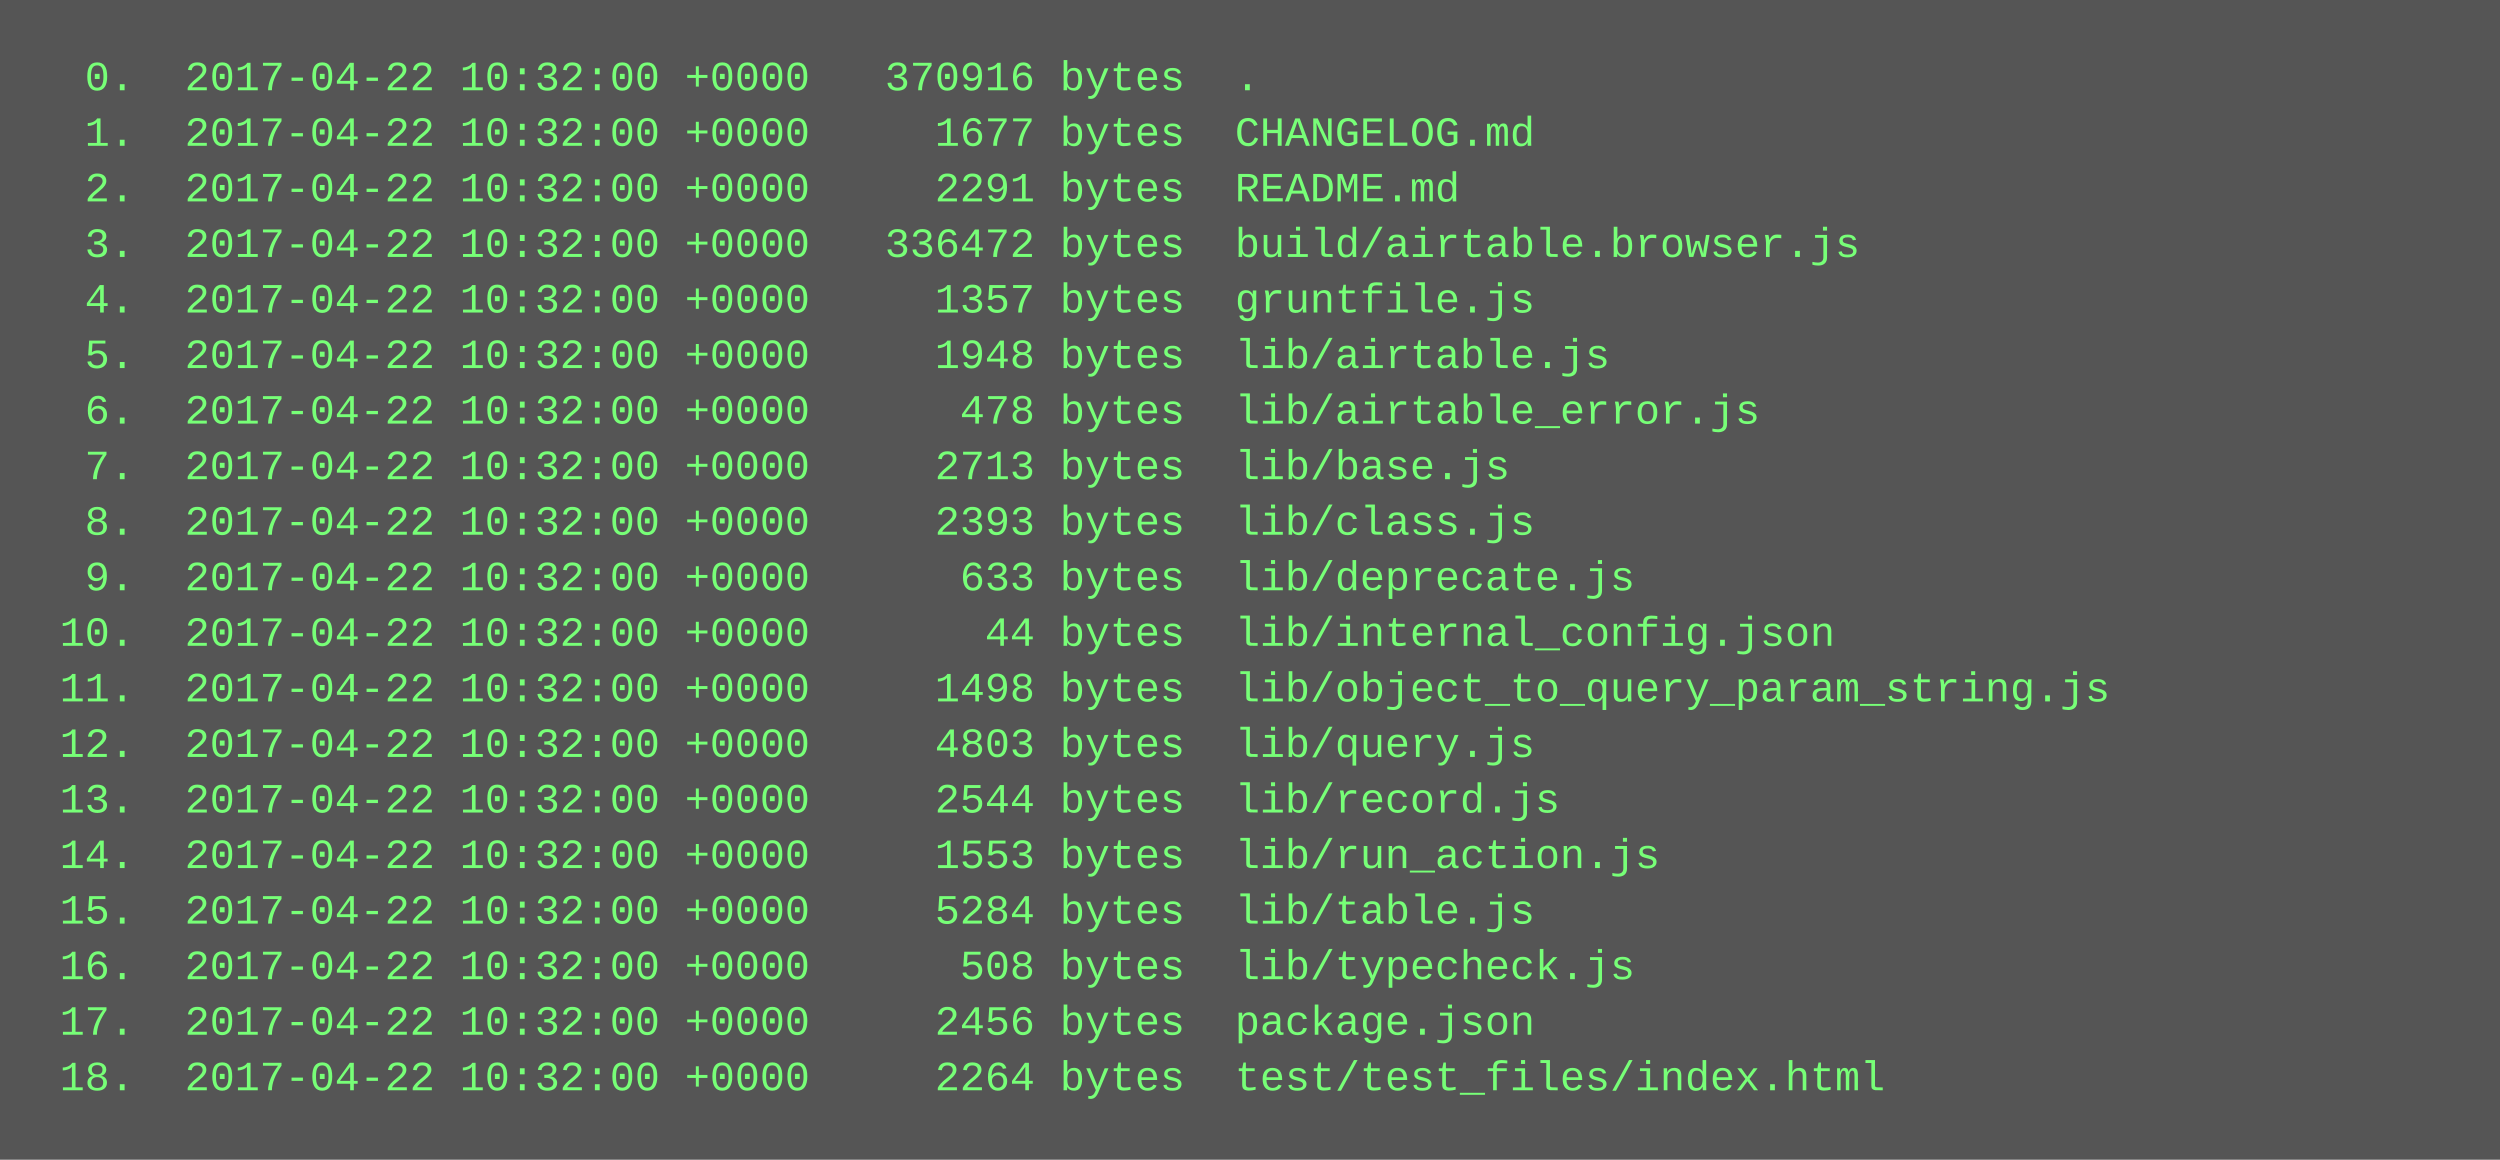
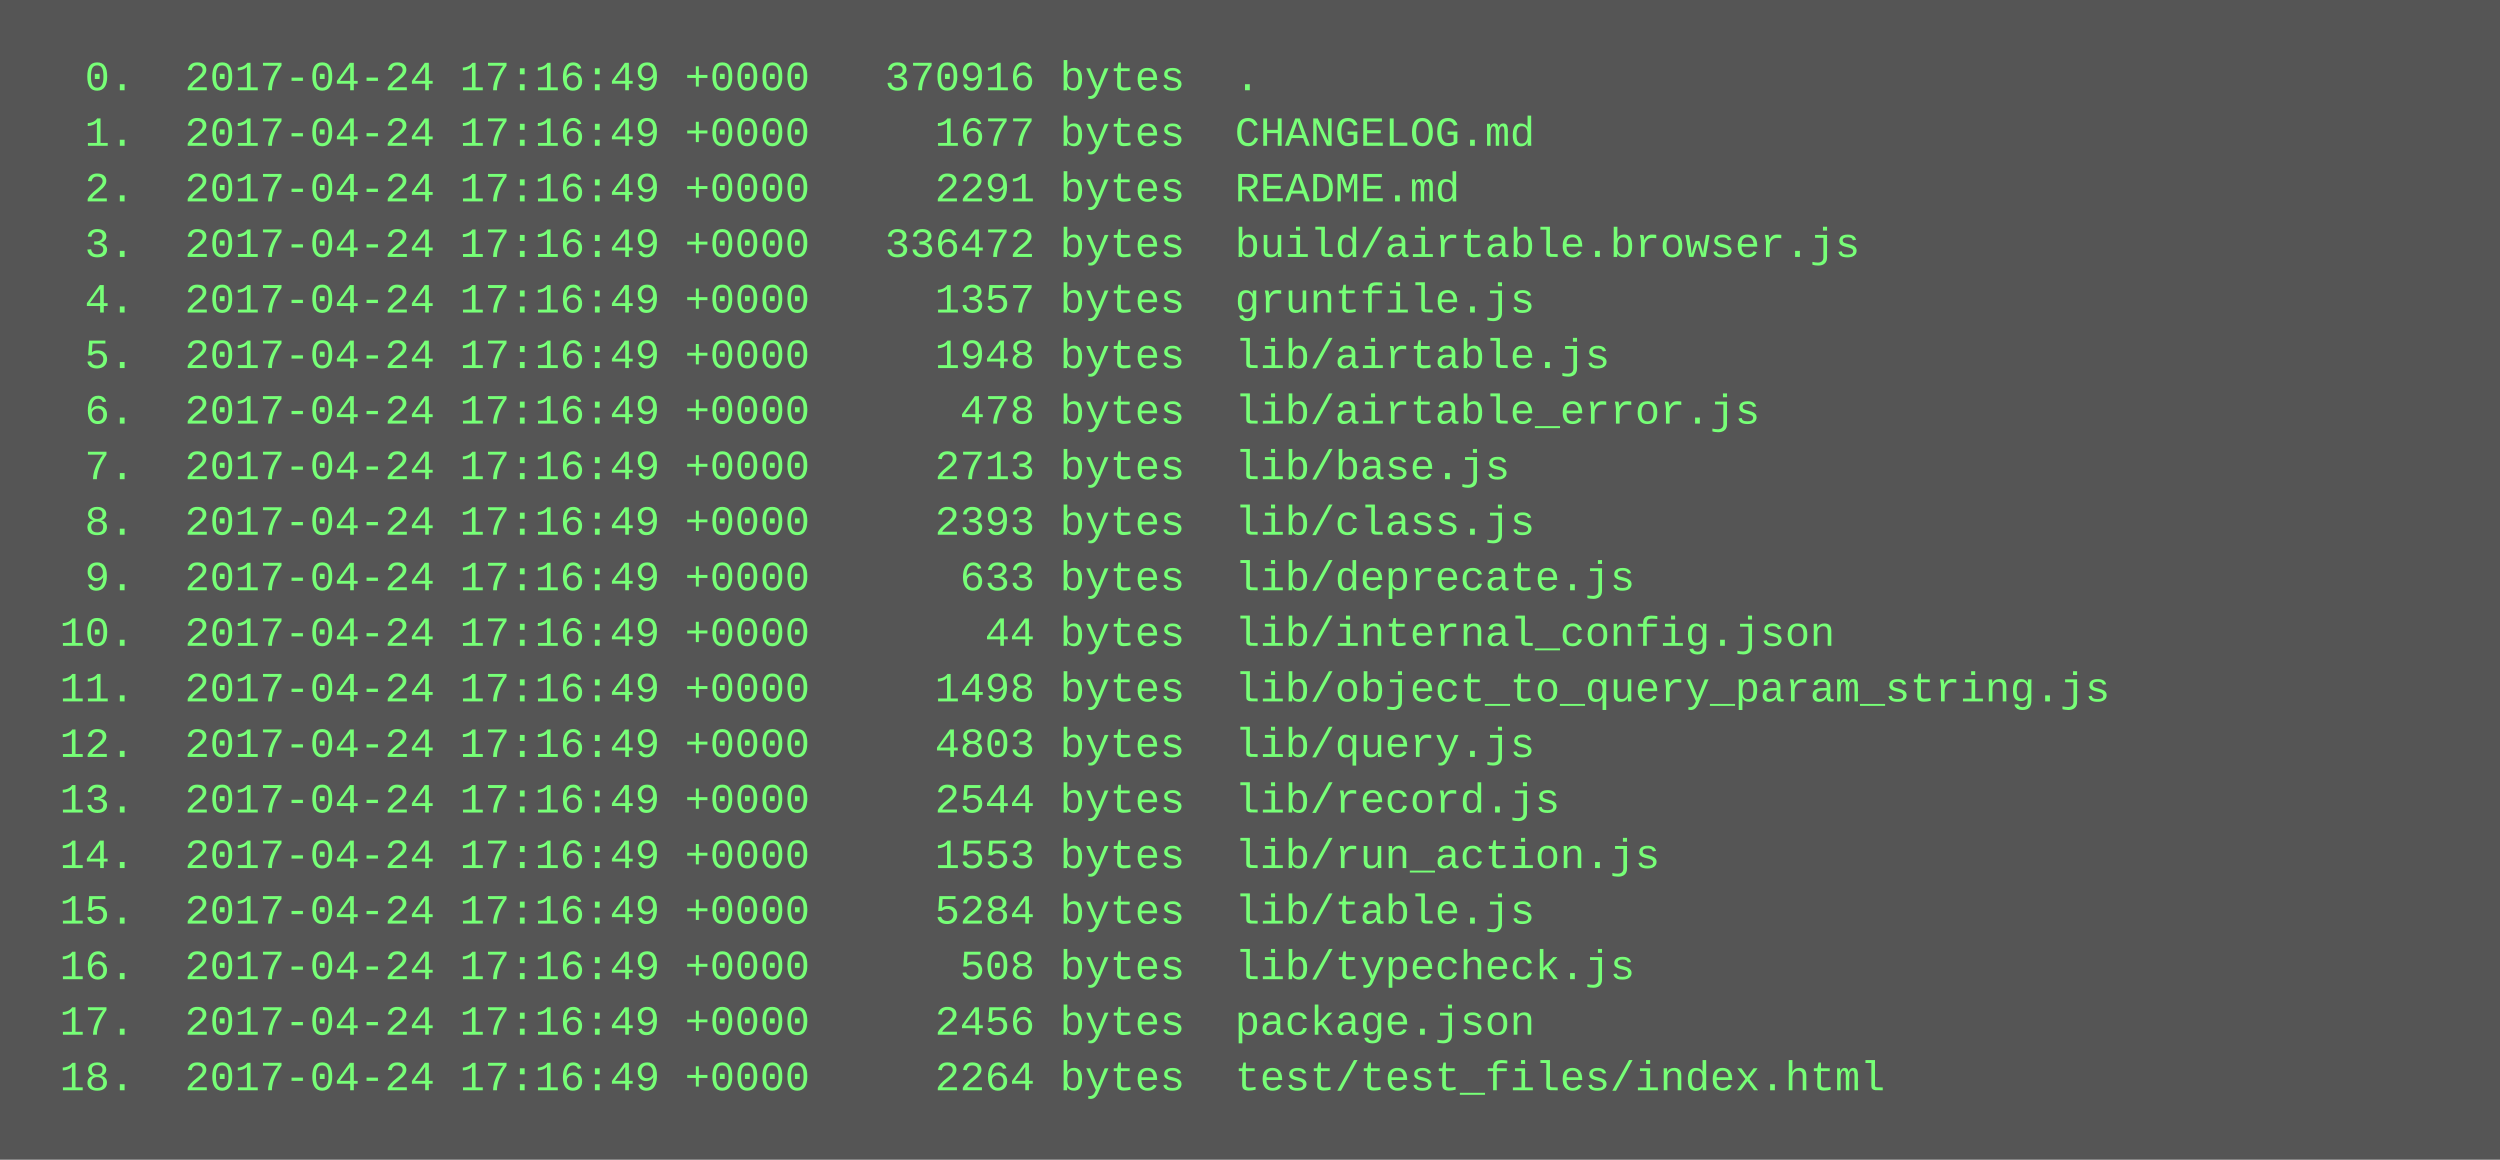
<svg xmlns="http://www.w3.org/2000/svg" height="334" width="720">
  <rect height="334" fill="#555" width="720" />
  <text fill="#7f7" font-family="Courier New" font-size="12" xml:space="preserve">
-     <tspan x="10" y="26">  0.  2017-04-22 10:32:00 +0000   370916 bytes  .</tspan>
-     <tspan x="10" y="42">  1.  2017-04-22 10:32:00 +0000     1677 bytes  CHANGELOG.md</tspan>
-     <tspan x="10" y="58">  2.  2017-04-22 10:32:00 +0000     2291 bytes  README.md</tspan>
-     <tspan x="10" y="74">  3.  2017-04-22 10:32:00 +0000   336472 bytes  build/airtable.browser.js</tspan>
-     <tspan x="10" y="90">  4.  2017-04-22 10:32:00 +0000     1357 bytes  gruntfile.js</tspan>
-     <tspan x="10" y="106">  5.  2017-04-22 10:32:00 +0000     1948 bytes  lib/airtable.js</tspan>
-     <tspan x="10" y="122">  6.  2017-04-22 10:32:00 +0000      478 bytes  lib/airtable_error.js</tspan>
-     <tspan x="10" y="138">  7.  2017-04-22 10:32:00 +0000     2713 bytes  lib/base.js</tspan>
-     <tspan x="10" y="154">  8.  2017-04-22 10:32:00 +0000     2393 bytes  lib/class.js</tspan>
-     <tspan x="10" y="170">  9.  2017-04-22 10:32:00 +0000      633 bytes  lib/deprecate.js</tspan>
-     <tspan x="10" y="186"> 10.  2017-04-22 10:32:00 +0000       44 bytes  lib/internal_config.json</tspan>
-     <tspan x="10" y="202"> 11.  2017-04-22 10:32:00 +0000     1498 bytes  lib/object_to_query_param_string.js</tspan>
-     <tspan x="10" y="218"> 12.  2017-04-22 10:32:00 +0000     4803 bytes  lib/query.js</tspan>
-     <tspan x="10" y="234"> 13.  2017-04-22 10:32:00 +0000     2544 bytes  lib/record.js</tspan>
-     <tspan x="10" y="250"> 14.  2017-04-22 10:32:00 +0000     1553 bytes  lib/run_action.js</tspan>
-     <tspan x="10" y="266"> 15.  2017-04-22 10:32:00 +0000     5284 bytes  lib/table.js</tspan>
-     <tspan x="10" y="282"> 16.  2017-04-22 10:32:00 +0000      508 bytes  lib/typecheck.js</tspan>
-     <tspan x="10" y="298"> 17.  2017-04-22 10:32:00 +0000     2456 bytes  package.json</tspan>
-     <tspan x="10" y="314"> 18.  2017-04-22 10:32:00 +0000     2264 bytes  test/test_files/index.html</tspan>
+     <tspan x="10" y="26">  0.  2017-04-24 17:16:49 +0000   370916 bytes  .</tspan>
+     <tspan x="10" y="42">  1.  2017-04-24 17:16:49 +0000     1677 bytes  CHANGELOG.md</tspan>
+     <tspan x="10" y="58">  2.  2017-04-24 17:16:49 +0000     2291 bytes  README.md</tspan>
+     <tspan x="10" y="74">  3.  2017-04-24 17:16:49 +0000   336472 bytes  build/airtable.browser.js</tspan>
+     <tspan x="10" y="90">  4.  2017-04-24 17:16:49 +0000     1357 bytes  gruntfile.js</tspan>
+     <tspan x="10" y="106">  5.  2017-04-24 17:16:49 +0000     1948 bytes  lib/airtable.js</tspan>
+     <tspan x="10" y="122">  6.  2017-04-24 17:16:49 +0000      478 bytes  lib/airtable_error.js</tspan>
+     <tspan x="10" y="138">  7.  2017-04-24 17:16:49 +0000     2713 bytes  lib/base.js</tspan>
+     <tspan x="10" y="154">  8.  2017-04-24 17:16:49 +0000     2393 bytes  lib/class.js</tspan>
+     <tspan x="10" y="170">  9.  2017-04-24 17:16:49 +0000      633 bytes  lib/deprecate.js</tspan>
+     <tspan x="10" y="186"> 10.  2017-04-24 17:16:49 +0000       44 bytes  lib/internal_config.json</tspan>
+     <tspan x="10" y="202"> 11.  2017-04-24 17:16:49 +0000     1498 bytes  lib/object_to_query_param_string.js</tspan>
+     <tspan x="10" y="218"> 12.  2017-04-24 17:16:49 +0000     4803 bytes  lib/query.js</tspan>
+     <tspan x="10" y="234"> 13.  2017-04-24 17:16:49 +0000     2544 bytes  lib/record.js</tspan>
+     <tspan x="10" y="250"> 14.  2017-04-24 17:16:49 +0000     1553 bytes  lib/run_action.js</tspan>
+     <tspan x="10" y="266"> 15.  2017-04-24 17:16:49 +0000     5284 bytes  lib/table.js</tspan>
+     <tspan x="10" y="282"> 16.  2017-04-24 17:16:49 +0000      508 bytes  lib/typecheck.js</tspan>
+     <tspan x="10" y="298"> 17.  2017-04-24 17:16:49 +0000     2456 bytes  package.json</tspan>
+     <tspan x="10" y="314"> 18.  2017-04-24 17:16:49 +0000     2264 bytes  test/test_files/index.html</tspan>
  </text>
</svg>
